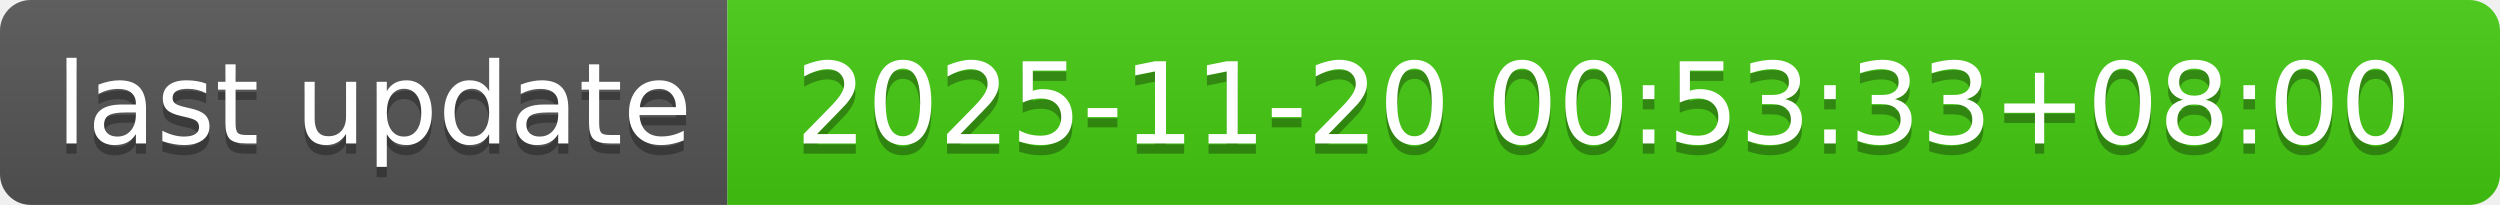
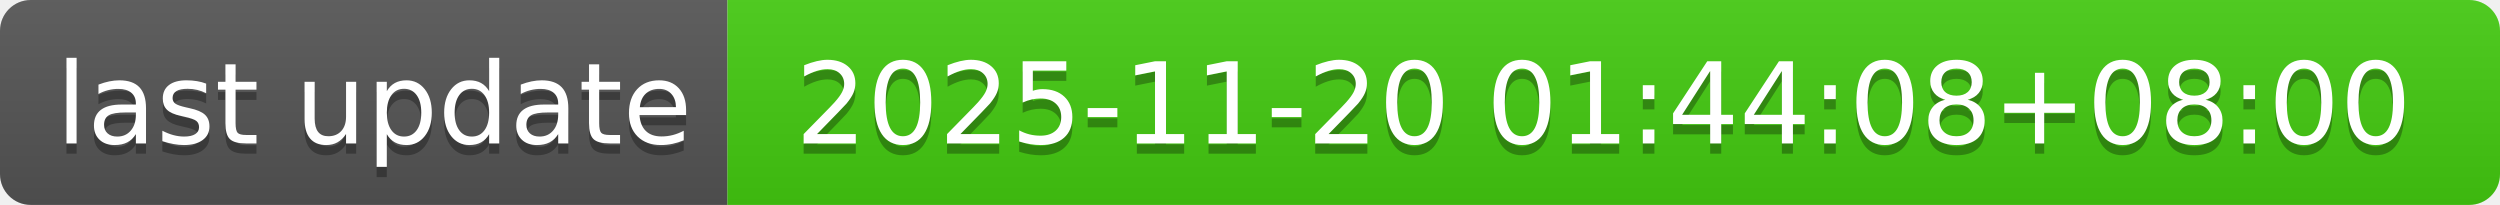
- <svg xmlns="http://www.w3.org/2000/svg" width="244" height="20" role="img" aria-label="last update: 2025-11-20 00:53:33+08:00">
+ <svg xmlns="http://www.w3.org/2000/svg" width="244" height="20" role="img" aria-label="last update: 2025-11-20 01:44:08+08:00">
  <linearGradient id="s" x2="0" y2="100%">
    <stop offset="0" stop-color="#bbb" stop-opacity=".1" />
    <stop offset="1" stop-opacity=".1" />
  </linearGradient>
  <clipPath id="r">
    <rect width="244" height="20" rx="3" fill="#fff" />
  </clipPath>
  <g clip-path="url(#r)">
    <rect width="71" height="20" fill="#555" />
    <rect x="71" width="173" height="20" fill="#4c1" />
    <rect width="244" height="20" fill="url(#s)" />
  </g>
  <g fill="#fff" text-anchor="middle" font-family="Verdana,Geneva,DejaVu Sans,sans-serif" text-rendering="geometricPrecision" font-size="110">
    <text aria-hidden="true" x="365" y="150" fill="#010101" fill-opacity=".3" transform="scale(.1)" textLength="610">last update</text>
    <text x="365" y="140" transform="scale(.1)" fill="#fff" textLength="610">last update</text>
-     <text aria-hidden="true" x="1565" y="150" fill="#010101" fill-opacity=".3" transform="scale(.1)" textLength="1630">2025-11-20 00:53:33+08:00</text>
-     <text x="1565" y="140" transform="scale(.1)" fill="#fff" textLength="1630">2025-11-20 00:53:33+08:00</text>
+     <text aria-hidden="true" x="1565" y="150" fill="#010101" fill-opacity=".3" transform="scale(.1)" textLength="1630">2025-11-20 01:44:08+08:00</text>
+     <text x="1565" y="140" transform="scale(.1)" fill="#fff" textLength="1630">2025-11-20 01:44:08+08:00</text>
  </g>
</svg>
